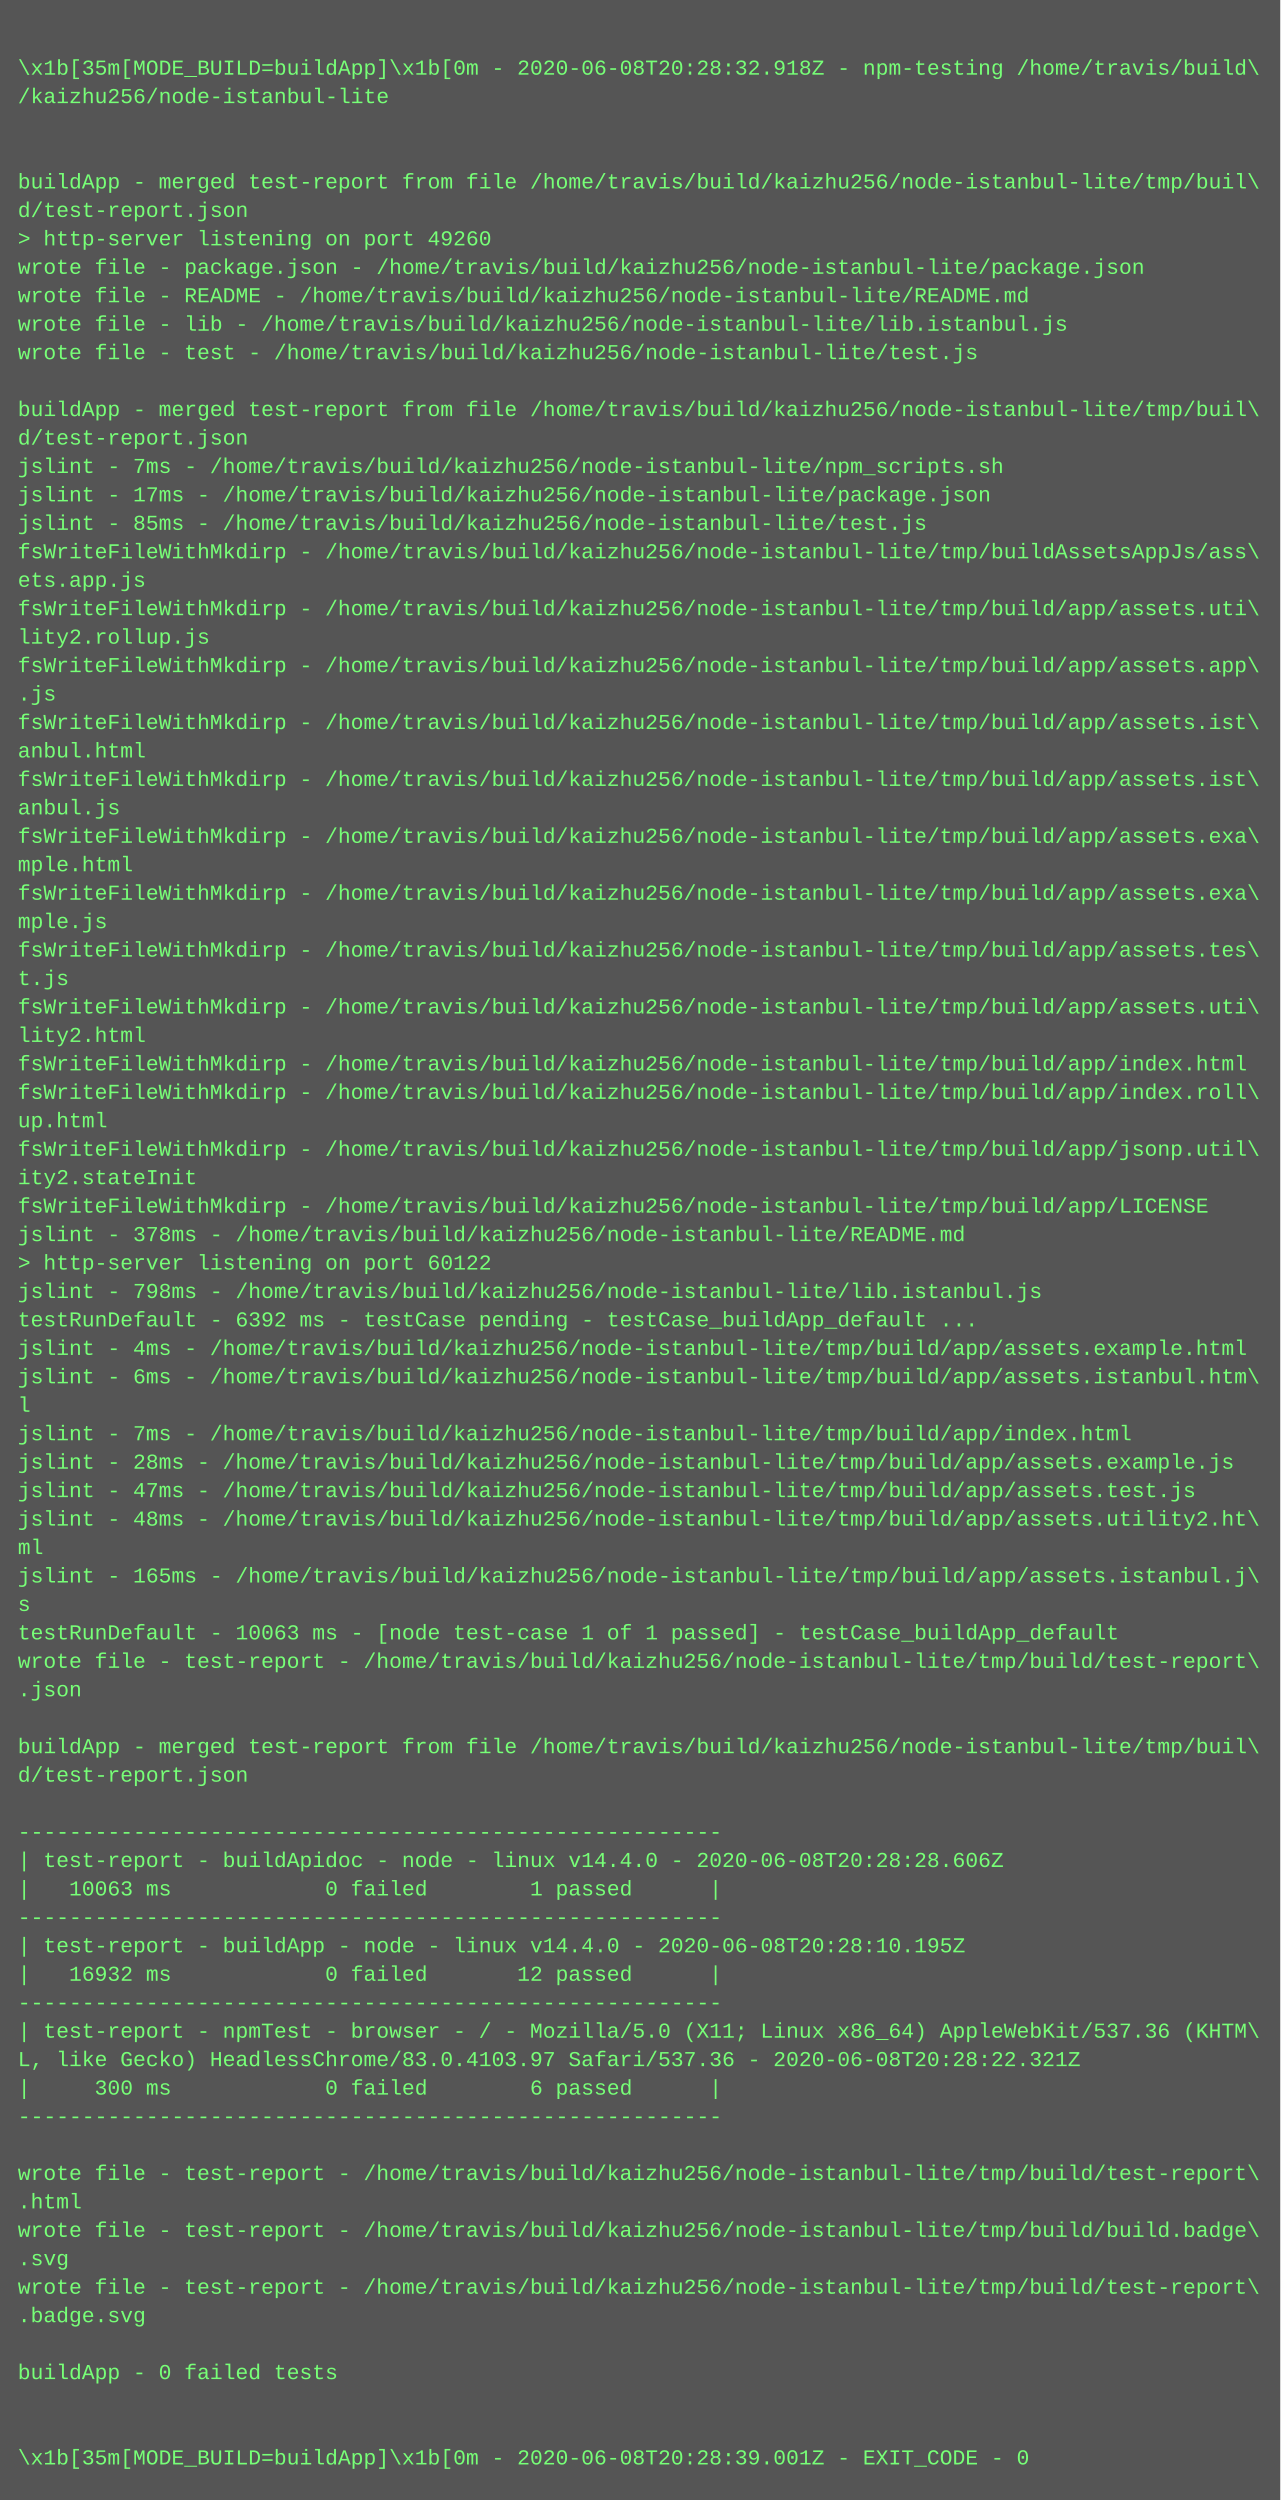
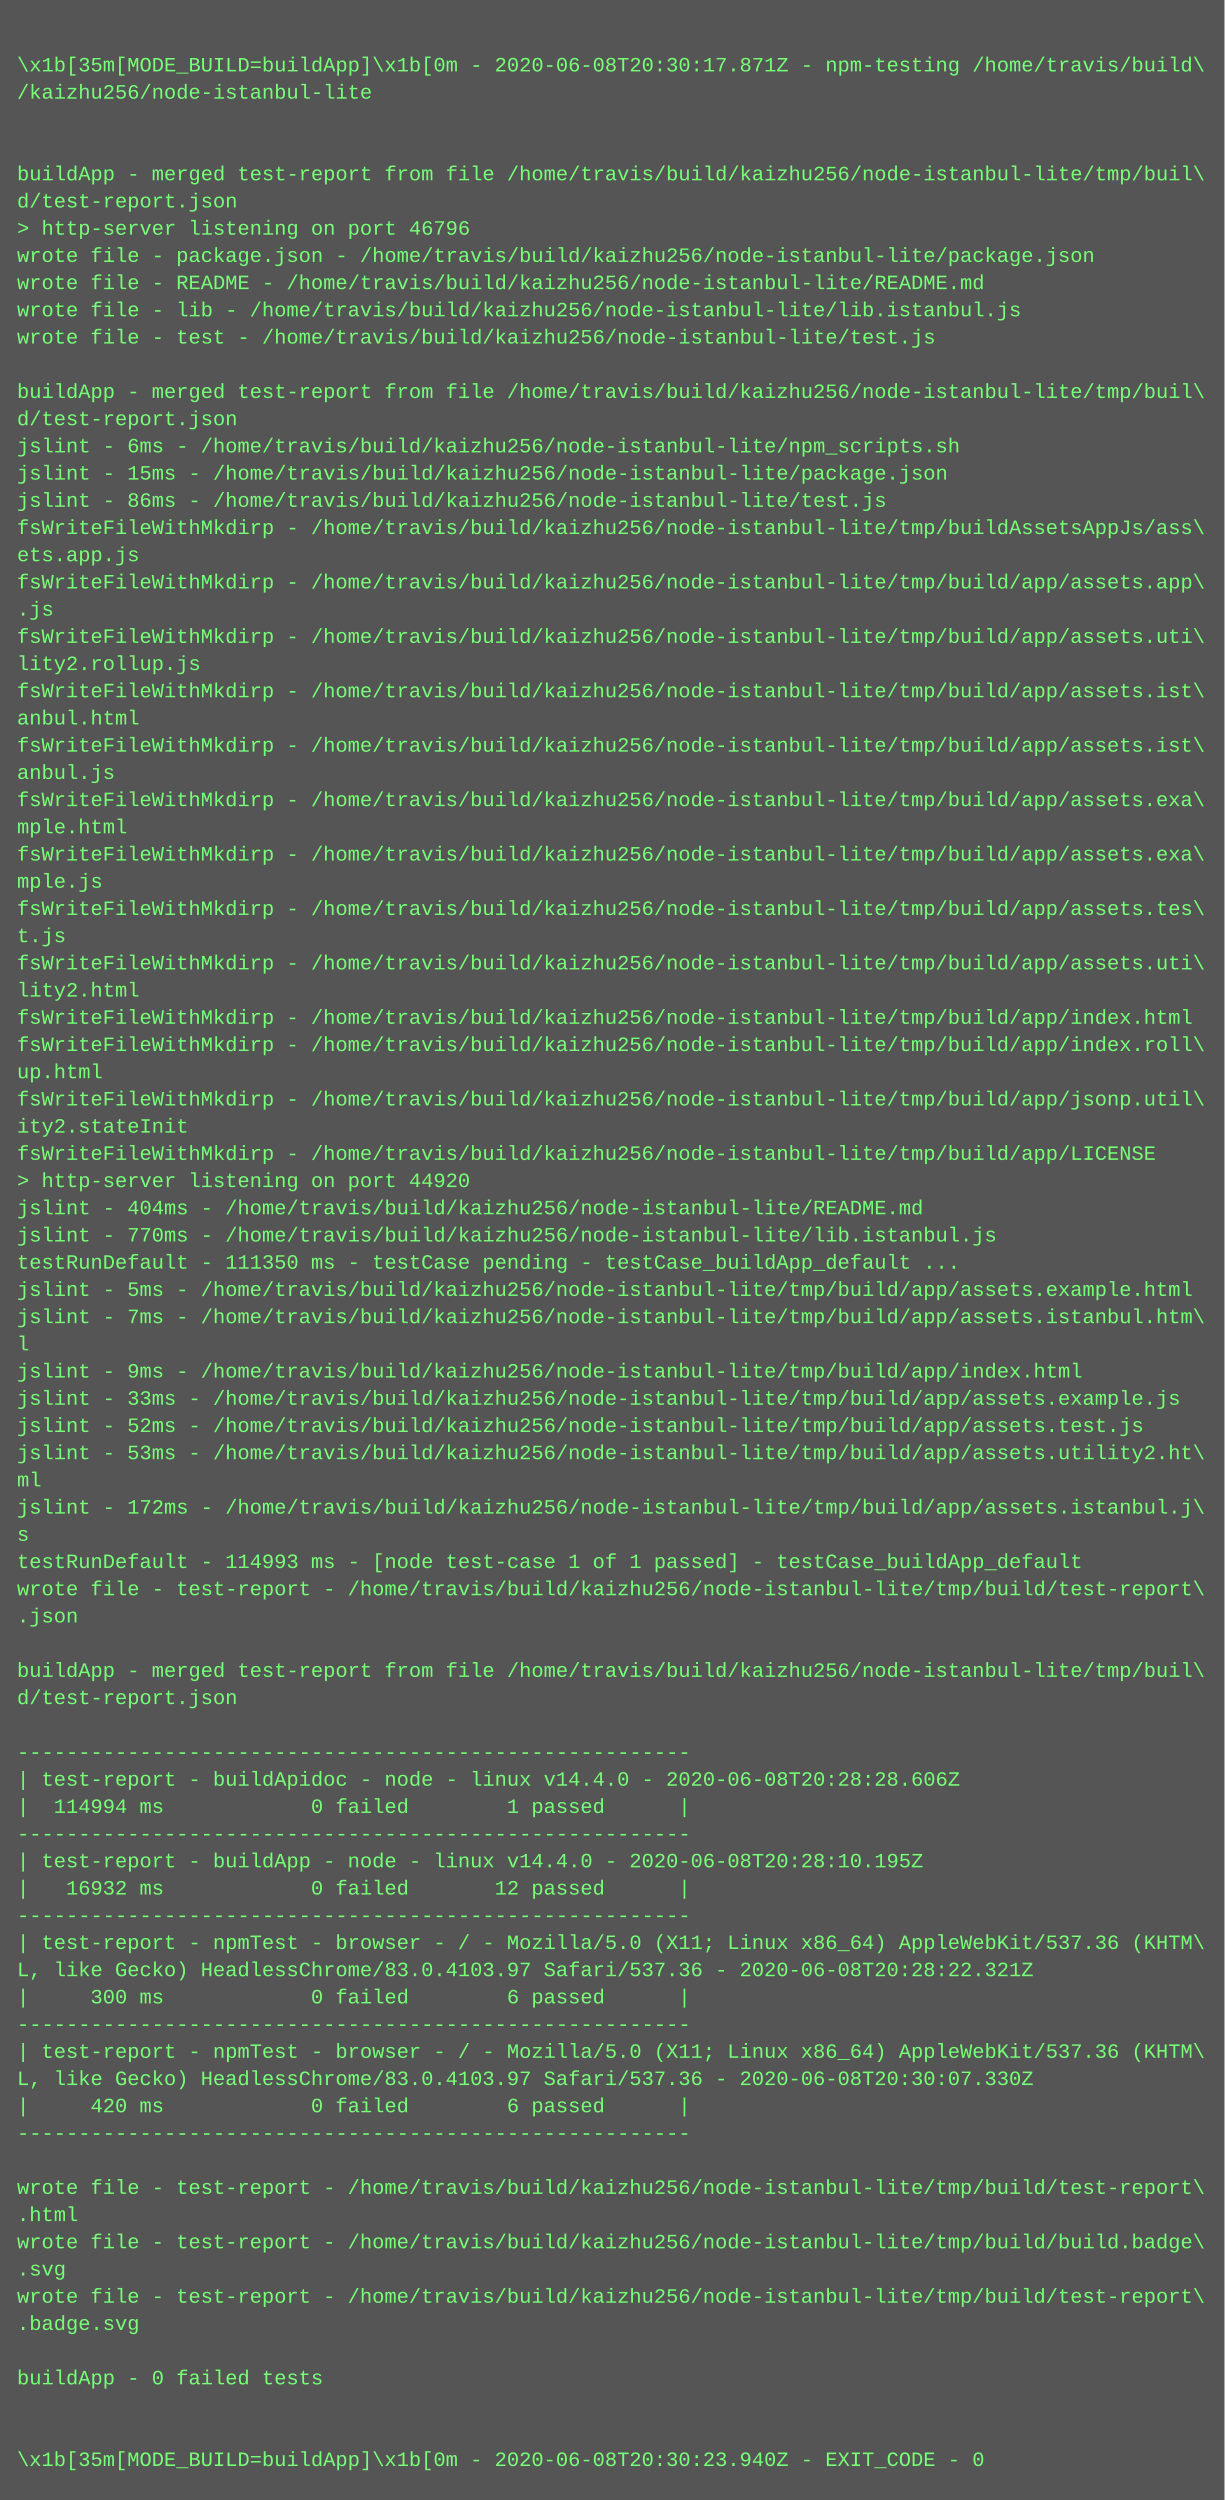
- <svg xmlns="http://www.w3.org/2000/svg" height="1406" width="720">
-   <rect height="1406" fill="#555" width="720" />
+ <svg xmlns="http://www.w3.org/2000/svg" height="1470" width="720">
+   <rect height="1470" fill="#555" width="720" />
  <text fill="#7f7" font-family="Courier New" font-size="12" xml:space="preserve">
    <tspan x="10" y="26" />
-     <tspan x="10" y="42">\x1b[35m[MODE_BUILD=buildApp]\x1b[0m - 2020-06-08T20:28:32.918Z - npm-testing /home/travis/build\</tspan>
+     <tspan x="10" y="42">\x1b[35m[MODE_BUILD=buildApp]\x1b[0m - 2020-06-08T20:30:17.871Z - npm-testing /home/travis/build\</tspan>
    <tspan x="10" y="58">/kaizhu256/node-istanbul-lite</tspan>
    <tspan x="10" y="74" />
    <tspan x="10" y="90" />
    <tspan x="10" y="106">buildApp - merged test-report from file /home/travis/build/kaizhu256/node-istanbul-lite/tmp/buil\</tspan>
    <tspan x="10" y="122">d/test-report.json</tspan>
-     <tspan x="10" y="138">&gt; http-server listening on port 49260</tspan>
+     <tspan x="10" y="138">&gt; http-server listening on port 46796</tspan>
    <tspan x="10" y="154">wrote file - package.json - /home/travis/build/kaizhu256/node-istanbul-lite/package.json</tspan>
    <tspan x="10" y="170">wrote file - README - /home/travis/build/kaizhu256/node-istanbul-lite/README.md</tspan>
    <tspan x="10" y="186">wrote file - lib - /home/travis/build/kaizhu256/node-istanbul-lite/lib.istanbul.js</tspan>
    <tspan x="10" y="202">wrote file - test - /home/travis/build/kaizhu256/node-istanbul-lite/test.js</tspan>
    <tspan x="10" y="218" />
    <tspan x="10" y="234">buildApp - merged test-report from file /home/travis/build/kaizhu256/node-istanbul-lite/tmp/buil\</tspan>
    <tspan x="10" y="250">d/test-report.json</tspan>
-     <tspan x="10" y="266">jslint - 7ms - /home/travis/build/kaizhu256/node-istanbul-lite/npm_scripts.sh</tspan>
-     <tspan x="10" y="282">jslint - 17ms - /home/travis/build/kaizhu256/node-istanbul-lite/package.json</tspan>
-     <tspan x="10" y="298">jslint - 85ms - /home/travis/build/kaizhu256/node-istanbul-lite/test.js</tspan>
+     <tspan x="10" y="266">jslint - 6ms - /home/travis/build/kaizhu256/node-istanbul-lite/npm_scripts.sh</tspan>
+     <tspan x="10" y="282">jslint - 15ms - /home/travis/build/kaizhu256/node-istanbul-lite/package.json</tspan>
+     <tspan x="10" y="298">jslint - 86ms - /home/travis/build/kaizhu256/node-istanbul-lite/test.js</tspan>
    <tspan x="10" y="314">fsWriteFileWithMkdirp - /home/travis/build/kaizhu256/node-istanbul-lite/tmp/buildAssetsAppJs/ass\</tspan>
    <tspan x="10" y="330">ets.app.js</tspan>
-     <tspan x="10" y="346">fsWriteFileWithMkdirp - /home/travis/build/kaizhu256/node-istanbul-lite/tmp/build/app/assets.uti\</tspan>
-     <tspan x="10" y="362">lity2.rollup.js</tspan>
-     <tspan x="10" y="378">fsWriteFileWithMkdirp - /home/travis/build/kaizhu256/node-istanbul-lite/tmp/build/app/assets.app\</tspan>
-     <tspan x="10" y="394">.js</tspan>
+     <tspan x="10" y="346">fsWriteFileWithMkdirp - /home/travis/build/kaizhu256/node-istanbul-lite/tmp/build/app/assets.app\</tspan>
+     <tspan x="10" y="362">.js</tspan>
+     <tspan x="10" y="378">fsWriteFileWithMkdirp - /home/travis/build/kaizhu256/node-istanbul-lite/tmp/build/app/assets.uti\</tspan>
+     <tspan x="10" y="394">lity2.rollup.js</tspan>
    <tspan x="10" y="410">fsWriteFileWithMkdirp - /home/travis/build/kaizhu256/node-istanbul-lite/tmp/build/app/assets.ist\</tspan>
    <tspan x="10" y="426">anbul.html</tspan>
    <tspan x="10" y="442">fsWriteFileWithMkdirp - /home/travis/build/kaizhu256/node-istanbul-lite/tmp/build/app/assets.ist\</tspan>
    <tspan x="10" y="458">anbul.js</tspan>
    <tspan x="10" y="474">fsWriteFileWithMkdirp - /home/travis/build/kaizhu256/node-istanbul-lite/tmp/build/app/assets.exa\</tspan>
    <tspan x="10" y="490">mple.html</tspan>
    <tspan x="10" y="506">fsWriteFileWithMkdirp - /home/travis/build/kaizhu256/node-istanbul-lite/tmp/build/app/assets.exa\</tspan>
    <tspan x="10" y="522">mple.js</tspan>
    <tspan x="10" y="538">fsWriteFileWithMkdirp - /home/travis/build/kaizhu256/node-istanbul-lite/tmp/build/app/assets.tes\</tspan>
    <tspan x="10" y="554">t.js</tspan>
    <tspan x="10" y="570">fsWriteFileWithMkdirp - /home/travis/build/kaizhu256/node-istanbul-lite/tmp/build/app/assets.uti\</tspan>
    <tspan x="10" y="586">lity2.html</tspan>
    <tspan x="10" y="602">fsWriteFileWithMkdirp - /home/travis/build/kaizhu256/node-istanbul-lite/tmp/build/app/index.html</tspan>
    <tspan x="10" y="618">fsWriteFileWithMkdirp - /home/travis/build/kaizhu256/node-istanbul-lite/tmp/build/app/index.roll\</tspan>
    <tspan x="10" y="634">up.html</tspan>
    <tspan x="10" y="650">fsWriteFileWithMkdirp - /home/travis/build/kaizhu256/node-istanbul-lite/tmp/build/app/jsonp.util\</tspan>
    <tspan x="10" y="666">ity2.stateInit</tspan>
    <tspan x="10" y="682">fsWriteFileWithMkdirp - /home/travis/build/kaizhu256/node-istanbul-lite/tmp/build/app/LICENSE</tspan>
-     <tspan x="10" y="698">jslint - 378ms - /home/travis/build/kaizhu256/node-istanbul-lite/README.md</tspan>
-     <tspan x="10" y="714">&gt; http-server listening on port 60122</tspan>
-     <tspan x="10" y="730">jslint - 798ms - /home/travis/build/kaizhu256/node-istanbul-lite/lib.istanbul.js</tspan>
-     <tspan x="10" y="746">testRunDefault - 6392 ms - testCase pending - testCase_buildApp_default ...</tspan>
-     <tspan x="10" y="762">jslint - 4ms - /home/travis/build/kaizhu256/node-istanbul-lite/tmp/build/app/assets.example.html</tspan>
-     <tspan x="10" y="778">jslint - 6ms - /home/travis/build/kaizhu256/node-istanbul-lite/tmp/build/app/assets.istanbul.htm\</tspan>
+     <tspan x="10" y="698">&gt; http-server listening on port 44920</tspan>
+     <tspan x="10" y="714">jslint - 404ms - /home/travis/build/kaizhu256/node-istanbul-lite/README.md</tspan>
+     <tspan x="10" y="730">jslint - 770ms - /home/travis/build/kaizhu256/node-istanbul-lite/lib.istanbul.js</tspan>
+     <tspan x="10" y="746">testRunDefault - 111350 ms - testCase pending - testCase_buildApp_default ...</tspan>
+     <tspan x="10" y="762">jslint - 5ms - /home/travis/build/kaizhu256/node-istanbul-lite/tmp/build/app/assets.example.html</tspan>
+     <tspan x="10" y="778">jslint - 7ms - /home/travis/build/kaizhu256/node-istanbul-lite/tmp/build/app/assets.istanbul.htm\</tspan>
    <tspan x="10" y="794">l</tspan>
-     <tspan x="10" y="810">jslint - 7ms - /home/travis/build/kaizhu256/node-istanbul-lite/tmp/build/app/index.html</tspan>
-     <tspan x="10" y="826">jslint - 28ms - /home/travis/build/kaizhu256/node-istanbul-lite/tmp/build/app/assets.example.js</tspan>
-     <tspan x="10" y="842">jslint - 47ms - /home/travis/build/kaizhu256/node-istanbul-lite/tmp/build/app/assets.test.js</tspan>
-     <tspan x="10" y="858">jslint - 48ms - /home/travis/build/kaizhu256/node-istanbul-lite/tmp/build/app/assets.utility2.ht\</tspan>
+     <tspan x="10" y="810">jslint - 9ms - /home/travis/build/kaizhu256/node-istanbul-lite/tmp/build/app/index.html</tspan>
+     <tspan x="10" y="826">jslint - 33ms - /home/travis/build/kaizhu256/node-istanbul-lite/tmp/build/app/assets.example.js</tspan>
+     <tspan x="10" y="842">jslint - 52ms - /home/travis/build/kaizhu256/node-istanbul-lite/tmp/build/app/assets.test.js</tspan>
+     <tspan x="10" y="858">jslint - 53ms - /home/travis/build/kaizhu256/node-istanbul-lite/tmp/build/app/assets.utility2.ht\</tspan>
    <tspan x="10" y="874">ml</tspan>
-     <tspan x="10" y="890">jslint - 165ms - /home/travis/build/kaizhu256/node-istanbul-lite/tmp/build/app/assets.istanbul.j\</tspan>
+     <tspan x="10" y="890">jslint - 172ms - /home/travis/build/kaizhu256/node-istanbul-lite/tmp/build/app/assets.istanbul.j\</tspan>
    <tspan x="10" y="906">s</tspan>
-     <tspan x="10" y="922">testRunDefault - 10063 ms - [node test-case 1 of 1 passed] - testCase_buildApp_default</tspan>
+     <tspan x="10" y="922">testRunDefault - 114993 ms - [node test-case 1 of 1 passed] - testCase_buildApp_default</tspan>
    <tspan x="10" y="938">wrote file - test-report - /home/travis/build/kaizhu256/node-istanbul-lite/tmp/build/test-report\</tspan>
    <tspan x="10" y="954">.json</tspan>
    <tspan x="10" y="970" />
    <tspan x="10" y="986">buildApp - merged test-report from file /home/travis/build/kaizhu256/node-istanbul-lite/tmp/buil\</tspan>
    <tspan x="10" y="1002">d/test-report.json</tspan>
    <tspan x="10" y="1018" />
    <tspan x="10" y="1034">-------------------------------------------------------</tspan>
    <tspan x="10" y="1050">| test-report - buildApidoc - node - linux v14.4.0 - 2020-06-08T20:28:28.606Z</tspan>
-     <tspan x="10" y="1066">|   10063 ms            0 failed        1 passed      |</tspan>
+     <tspan x="10" y="1066">|  114994 ms            0 failed        1 passed      |</tspan>
    <tspan x="10" y="1082">-------------------------------------------------------</tspan>
    <tspan x="10" y="1098">| test-report - buildApp - node - linux v14.4.0 - 2020-06-08T20:28:10.195Z</tspan>
    <tspan x="10" y="1114">|   16932 ms            0 failed       12 passed      |</tspan>
    <tspan x="10" y="1130">-------------------------------------------------------</tspan>
    <tspan x="10" y="1146">| test-report - npmTest - browser - / - Mozilla/5.0 (X11; Linux x86_64) AppleWebKit/537.36 (KHTM\</tspan>
    <tspan x="10" y="1162">L, like Gecko) HeadlessChrome/83.0.4103.97 Safari/537.36 - 2020-06-08T20:28:22.321Z</tspan>
    <tspan x="10" y="1178">|     300 ms            0 failed        6 passed      |</tspan>
    <tspan x="10" y="1194">-------------------------------------------------------</tspan>
-     <tspan x="10" y="1210" />
-     <tspan x="10" y="1226">wrote file - test-report - /home/travis/build/kaizhu256/node-istanbul-lite/tmp/build/test-report\</tspan>
-     <tspan x="10" y="1242">.html</tspan>
-     <tspan x="10" y="1258">wrote file - test-report - /home/travis/build/kaizhu256/node-istanbul-lite/tmp/build/build.badge\</tspan>
-     <tspan x="10" y="1274">.svg</tspan>
+     <tspan x="10" y="1210">| test-report - npmTest - browser - / - Mozilla/5.0 (X11; Linux x86_64) AppleWebKit/537.36 (KHTM\</tspan>
+     <tspan x="10" y="1226">L, like Gecko) HeadlessChrome/83.0.4103.97 Safari/537.36 - 2020-06-08T20:30:07.330Z</tspan>
+     <tspan x="10" y="1242">|     420 ms            0 failed        6 passed      |</tspan>
+     <tspan x="10" y="1258">-------------------------------------------------------</tspan>
+     <tspan x="10" y="1274" />
    <tspan x="10" y="1290">wrote file - test-report - /home/travis/build/kaizhu256/node-istanbul-lite/tmp/build/test-report\</tspan>
-     <tspan x="10" y="1306">.badge.svg</tspan>
-     <tspan x="10" y="1322" />
-     <tspan x="10" y="1338">buildApp - 0 failed tests</tspan>
-     <tspan x="10" y="1354" />
-     <tspan x="10" y="1370" />
-     <tspan x="10" y="1386">\x1b[35m[MODE_BUILD=buildApp]\x1b[0m - 2020-06-08T20:28:39.001Z - EXIT_CODE - 0</tspan>
+     <tspan x="10" y="1306">.html</tspan>
+     <tspan x="10" y="1322">wrote file - test-report - /home/travis/build/kaizhu256/node-istanbul-lite/tmp/build/build.badge\</tspan>
+     <tspan x="10" y="1338">.svg</tspan>
+     <tspan x="10" y="1354">wrote file - test-report - /home/travis/build/kaizhu256/node-istanbul-lite/tmp/build/test-report\</tspan>
+     <tspan x="10" y="1370">.badge.svg</tspan>
+     <tspan x="10" y="1386" />
+     <tspan x="10" y="1402">buildApp - 0 failed tests</tspan>
+     <tspan x="10" y="1418" />
+     <tspan x="10" y="1434" />
+     <tspan x="10" y="1450">\x1b[35m[MODE_BUILD=buildApp]\x1b[0m - 2020-06-08T20:30:23.940Z - EXIT_CODE - 0</tspan>
  </text>
</svg>
